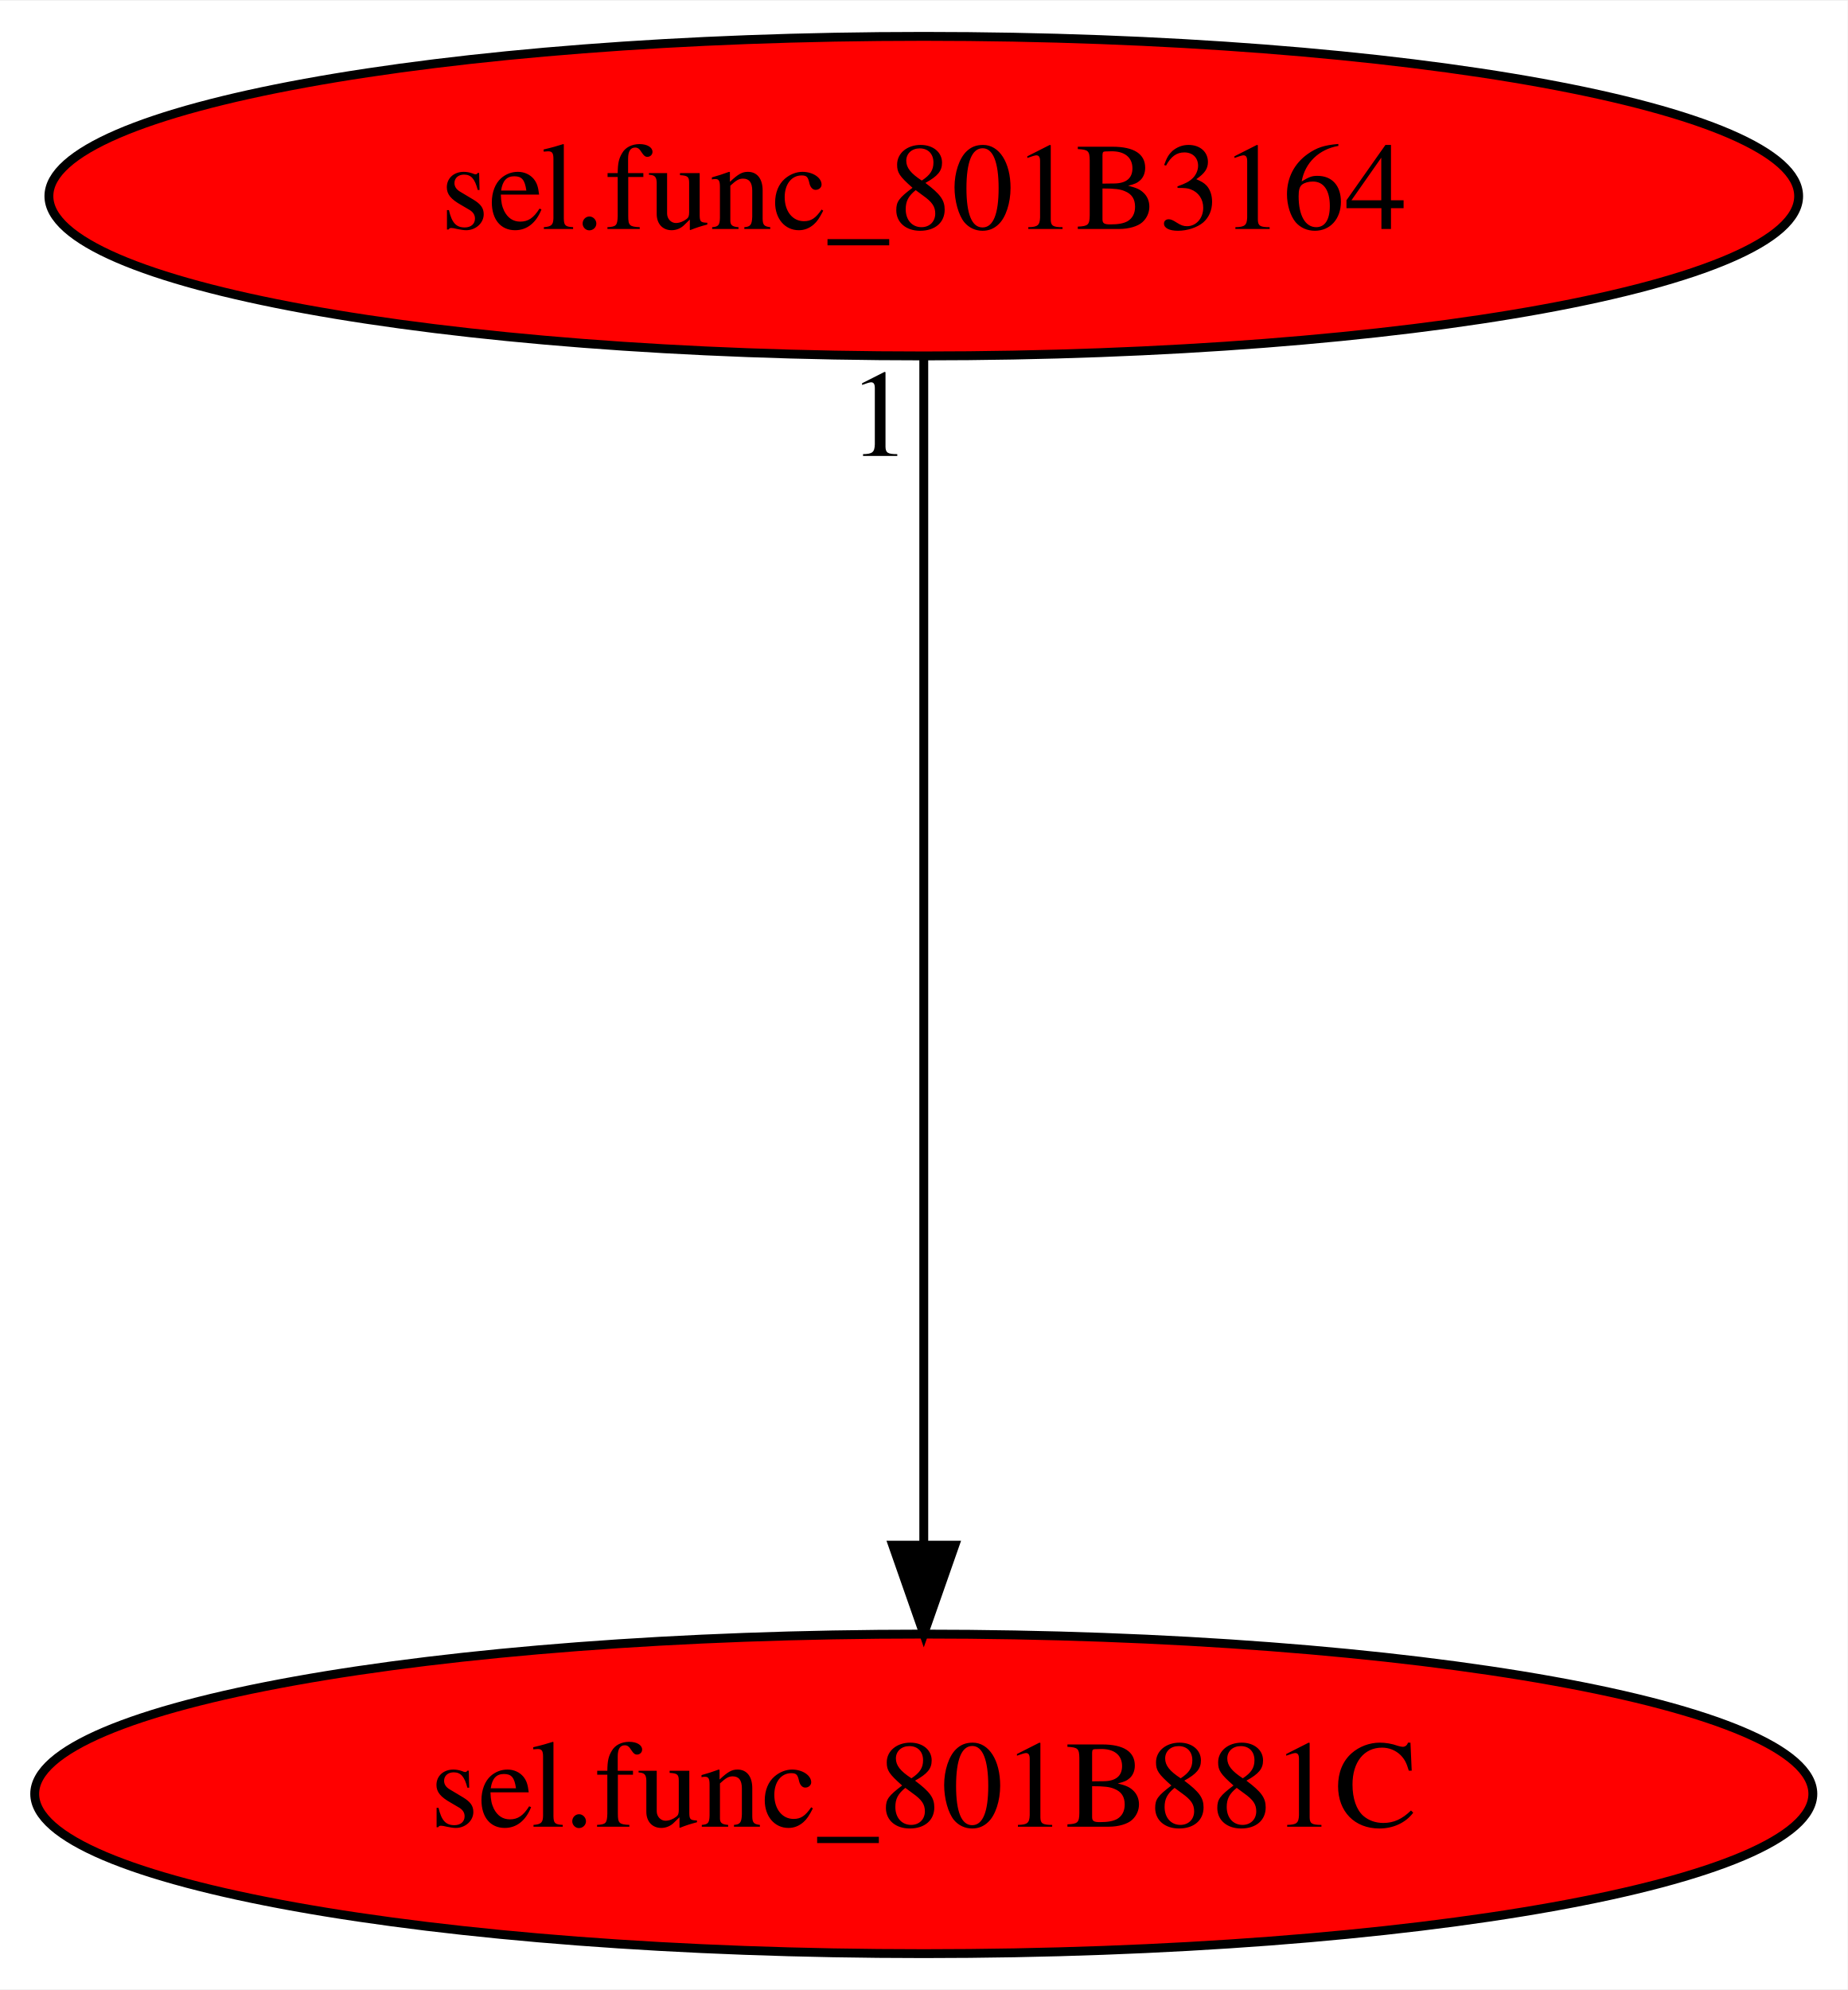
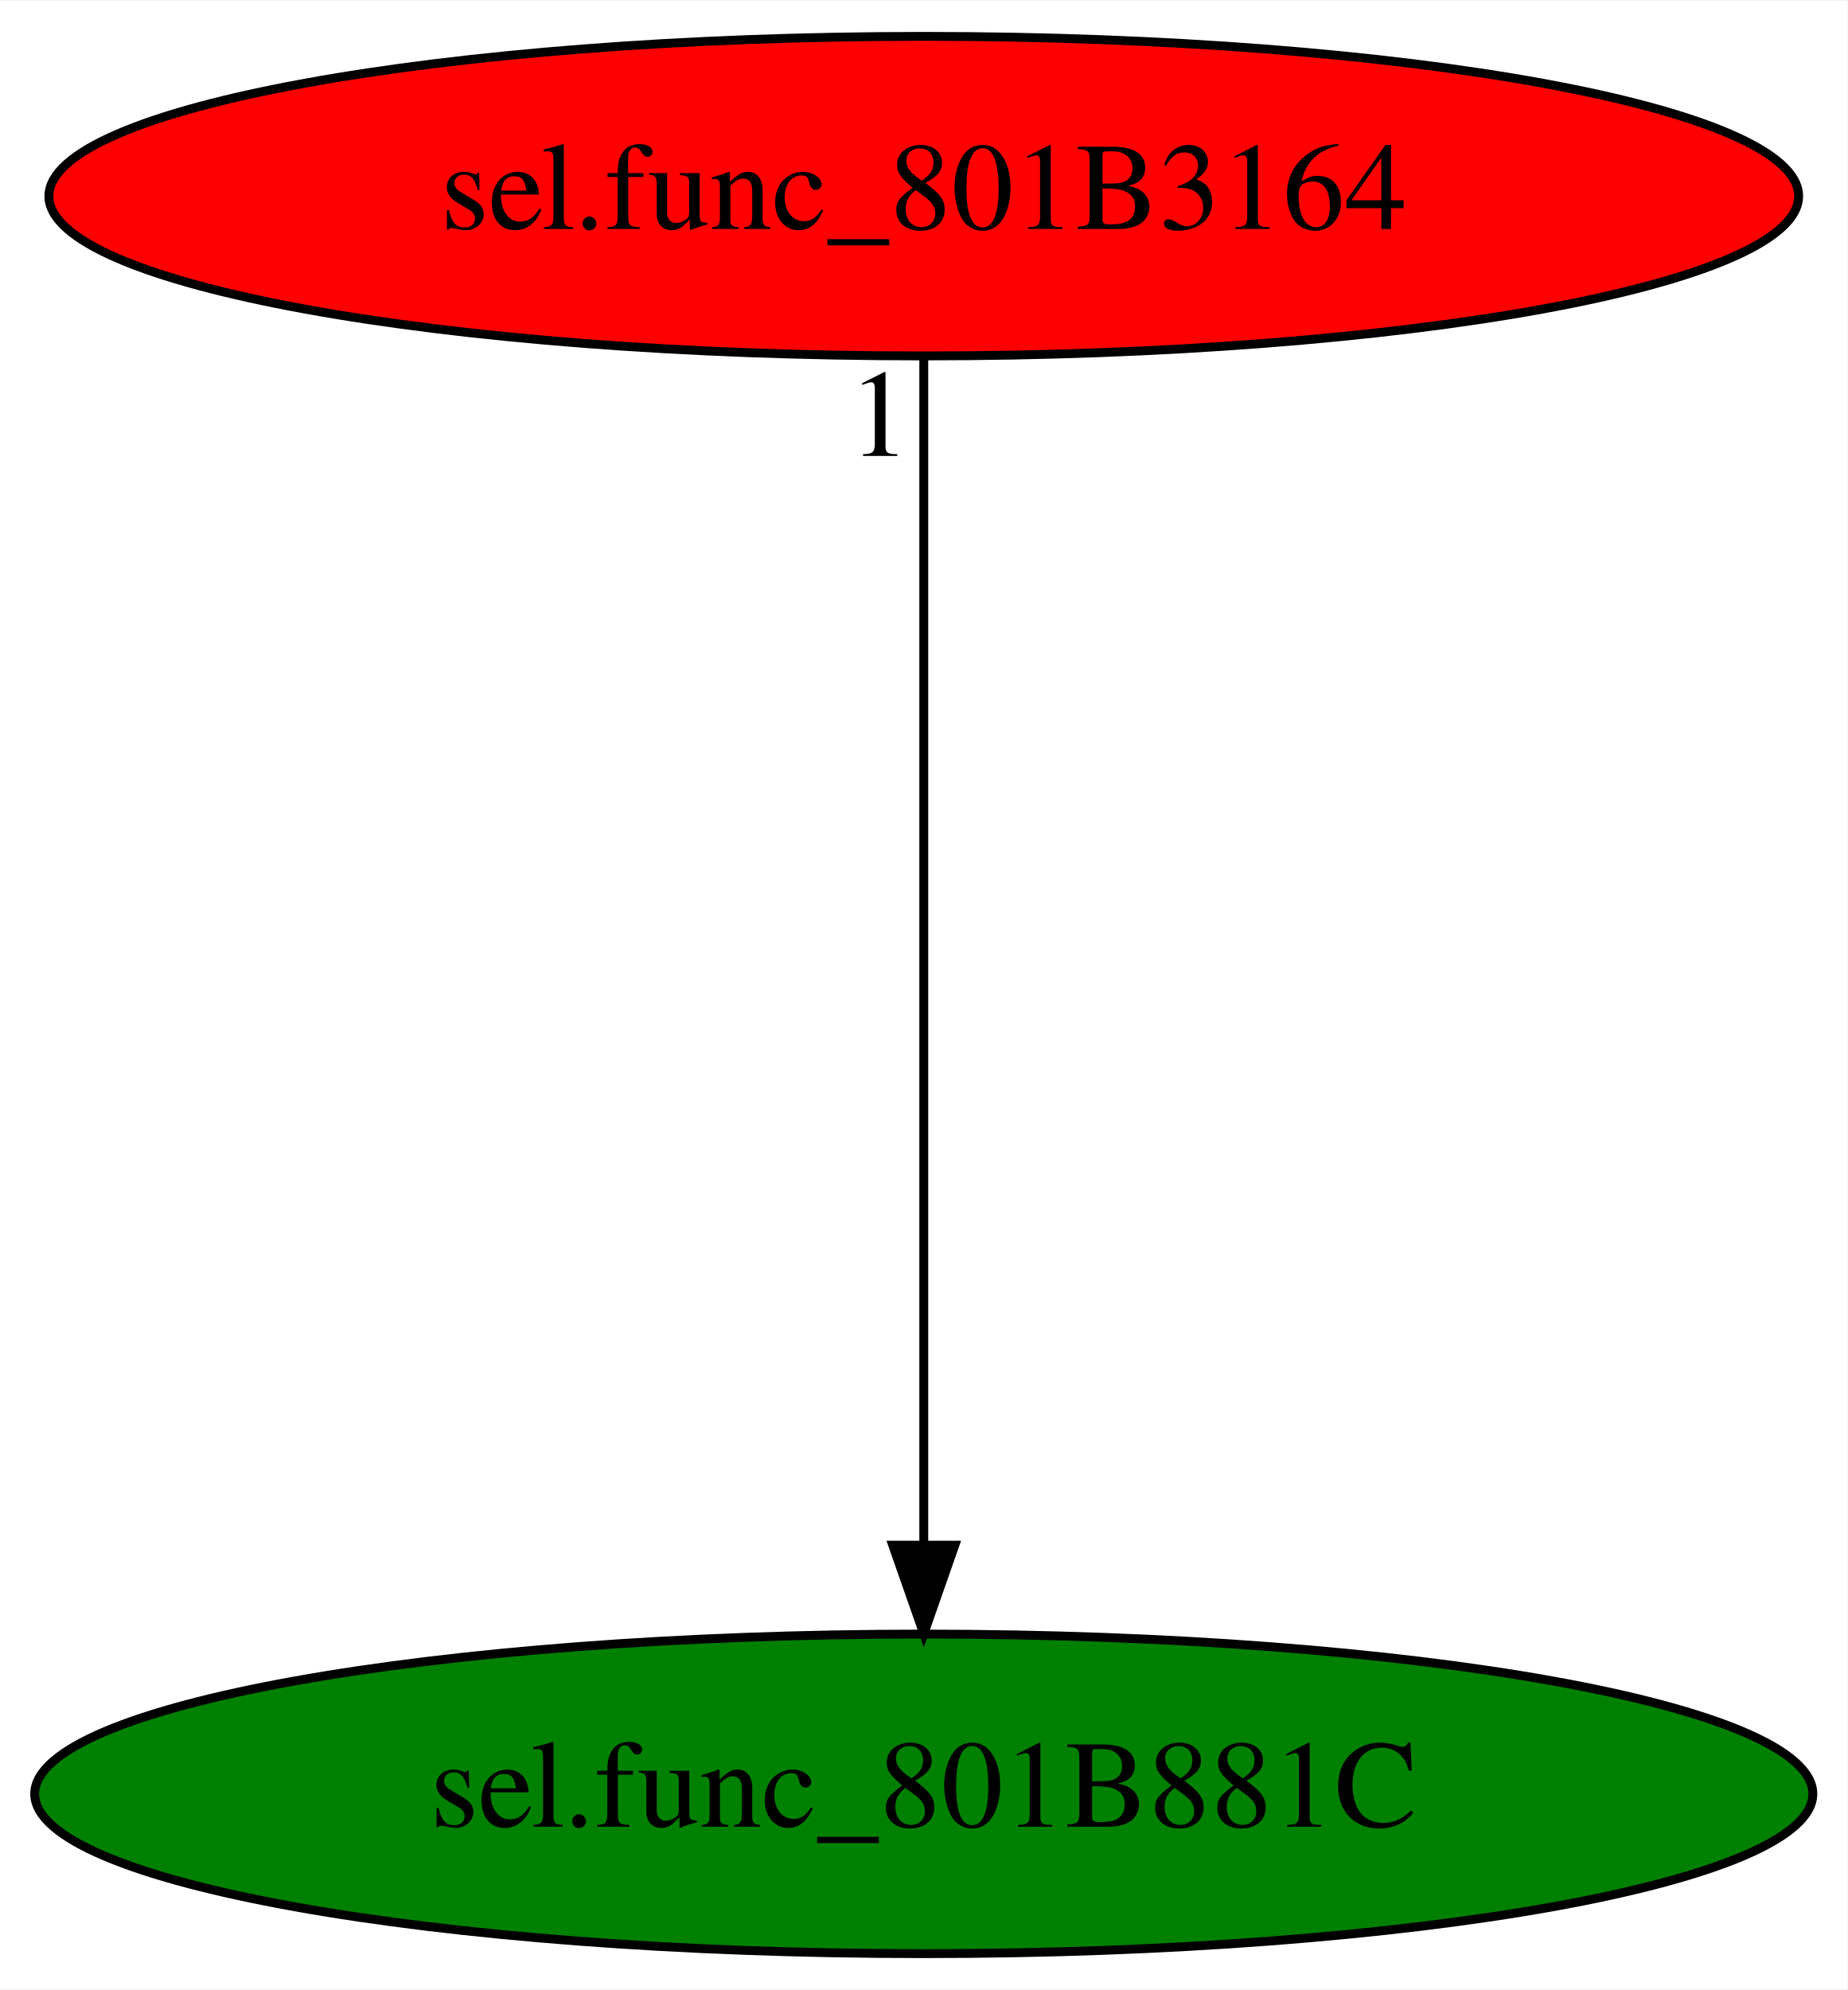
<svg xmlns="http://www.w3.org/2000/svg" xmlns:xlink="http://www.w3.org/1999/xlink" width="208pt" height="224pt" viewBox="0.00 0.00 208.18 224.00">
  <g id="graph0" class="graph" transform="scale(1 1) rotate(0) translate(4 220)">
    <polygon fill="white" stroke="transparent" points="-4,4 -4,-220 204.18,-220 204.18,4 -4,4" />
    <g id="node1" class="node">
-       <ellipse fill="red" stroke="black" cx="100.09" cy="-18" rx="100.18" ry="18" />
+       <ellipse fill="green" stroke="black" cx="100.09" cy="-18" rx="100.18" ry="18" />
      <text text-anchor="middle" x="100.09" y="-14.3" font-family="Times,serif" font-size="14.00">sel.func_801B881C</text>
    </g>
    <g id="node2" class="node">
      <g id="a_node2">
        <a xlink:href="sel.func_801B3164.svg" xlink:title="sel.func_801B3164">
          <ellipse fill="red" stroke="black" cx="100.09" cy="-198" rx="98.58" ry="18" />
          <text text-anchor="middle" x="100.09" y="-194.3" font-family="Times,serif" font-size="14.00">sel.func_801B3164</text>
        </a>
      </g>
    </g>
    <g id="edge1" class="edge">
      <path fill="none" stroke="black" d="M100.09,-179.93C100.09,-148.97 100.09,-83.3 100.09,-46.13" />
      <polygon fill="black" stroke="black" points="103.59,-46.02 100.09,-36.02 96.59,-46.02 103.59,-46.02" />
      <text text-anchor="middle" x="95.09" y="-168.73" font-family="Times,serif" font-size="14.00">1</text>
    </g>
  </g>
</svg>
